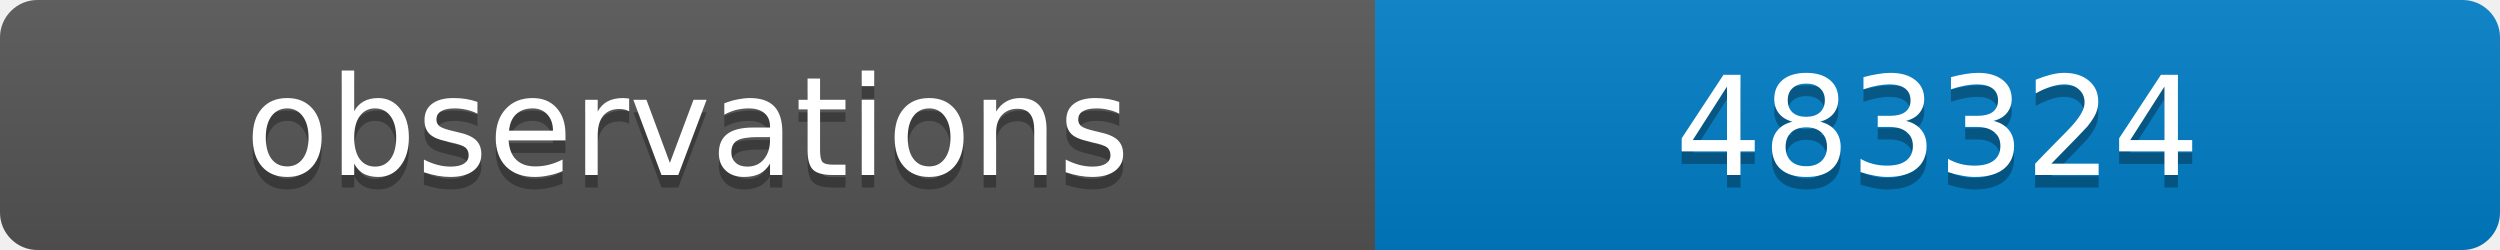
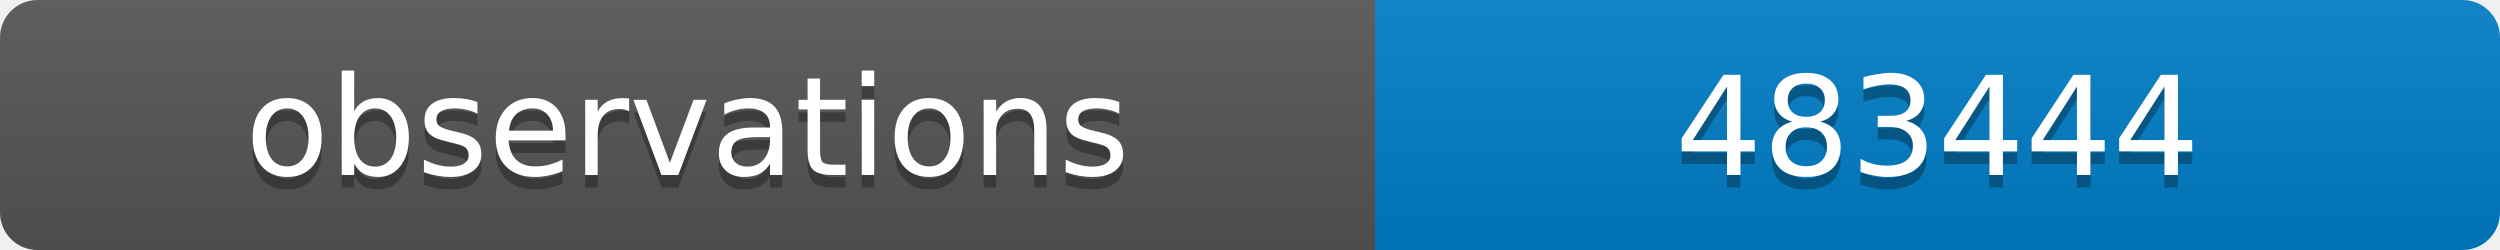
<svg xmlns="http://www.w3.org/2000/svg" width="200" height="20">
  <linearGradient id="b" x2="0" y2="100%">
    <stop offset="0" stop-color="#bbb" stop-opacity=".1" />
    <stop offset="1" stop-opacity=".1" />
  </linearGradient>
  <clipPath id="a">
    <rect width="200" height="20" rx="3" fill="#fff" />
  </clipPath>
  <g clip-path="url(#a)">
    <path fill="#555" d="M0 0h110v20H0z" />
    <path fill="#007ec6" d="M110 0h90v20H110z" />
    <path fill="url(#b)" d="M0 0h200v20H0z" />
  </g>
  <g fill="#fff" text-anchor="middle" font-family="DejaVu Sans,Verdana,Geneva,sans-serif" font-size="11">
    <text x="55" y="15" fill="#010101" fill-opacity=".3">observations</text>
    <text x="55" y="14">observations</text>
-     <text x="155" y="15" fill="#010101" fill-opacity=".3">483324</text>
-     <text x="155" y="14">483324</text>
+     <text x="155" y="15" fill="#010101" fill-opacity=".3">483444</text>
+     <text x="155" y="14">483444</text>
  </g>
</svg>
